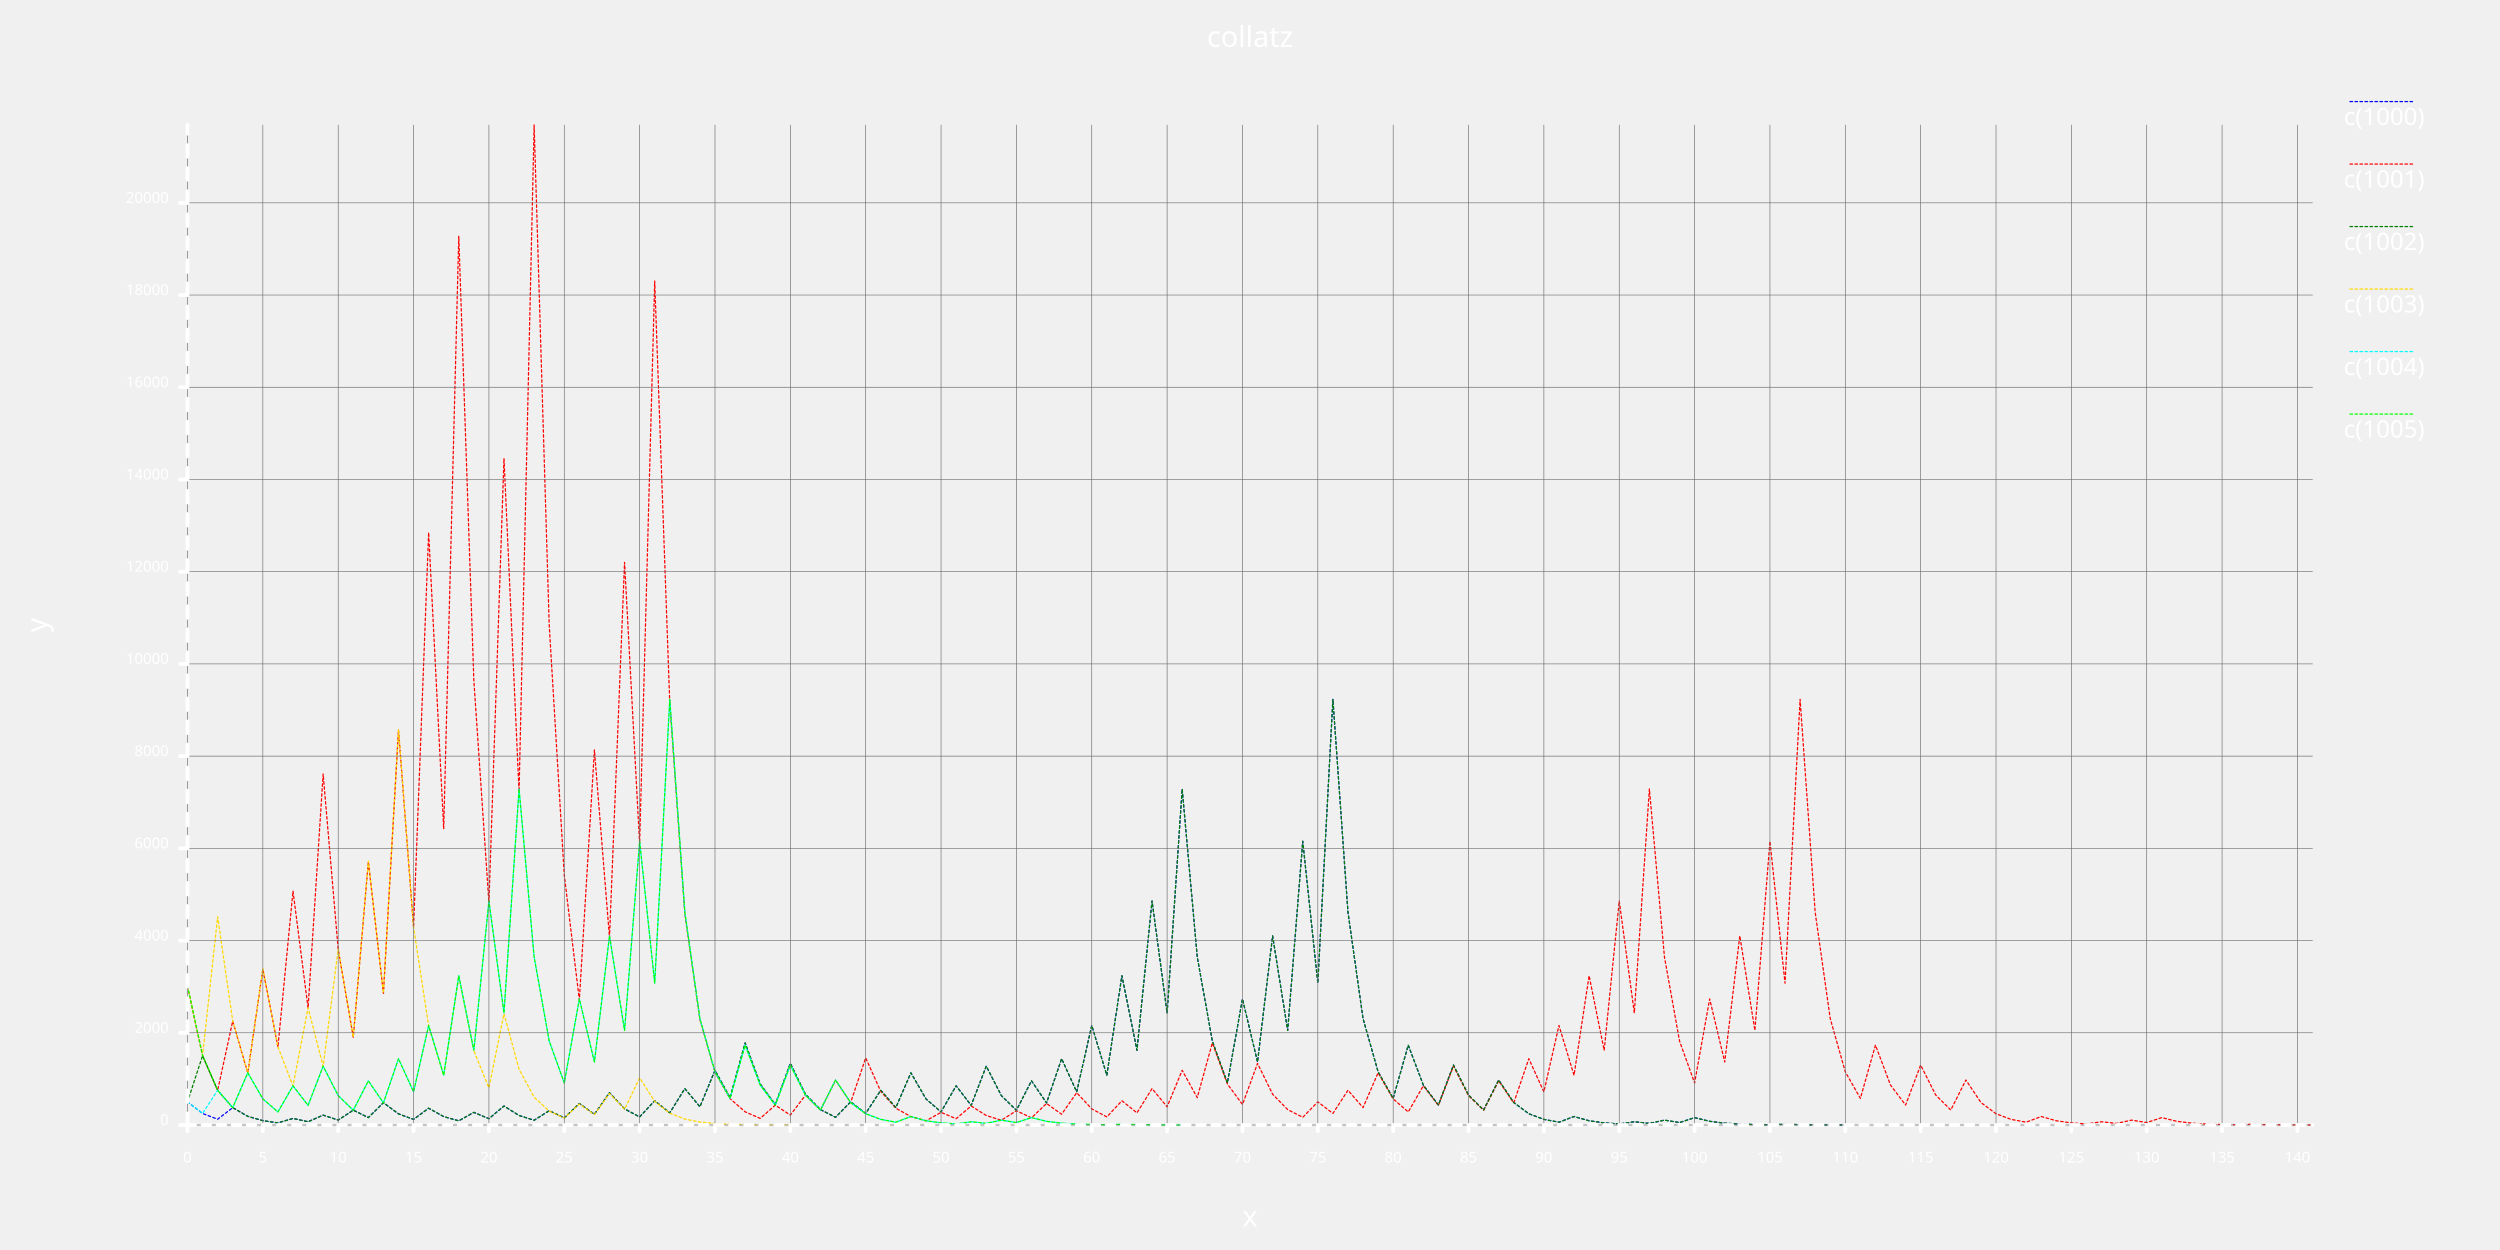
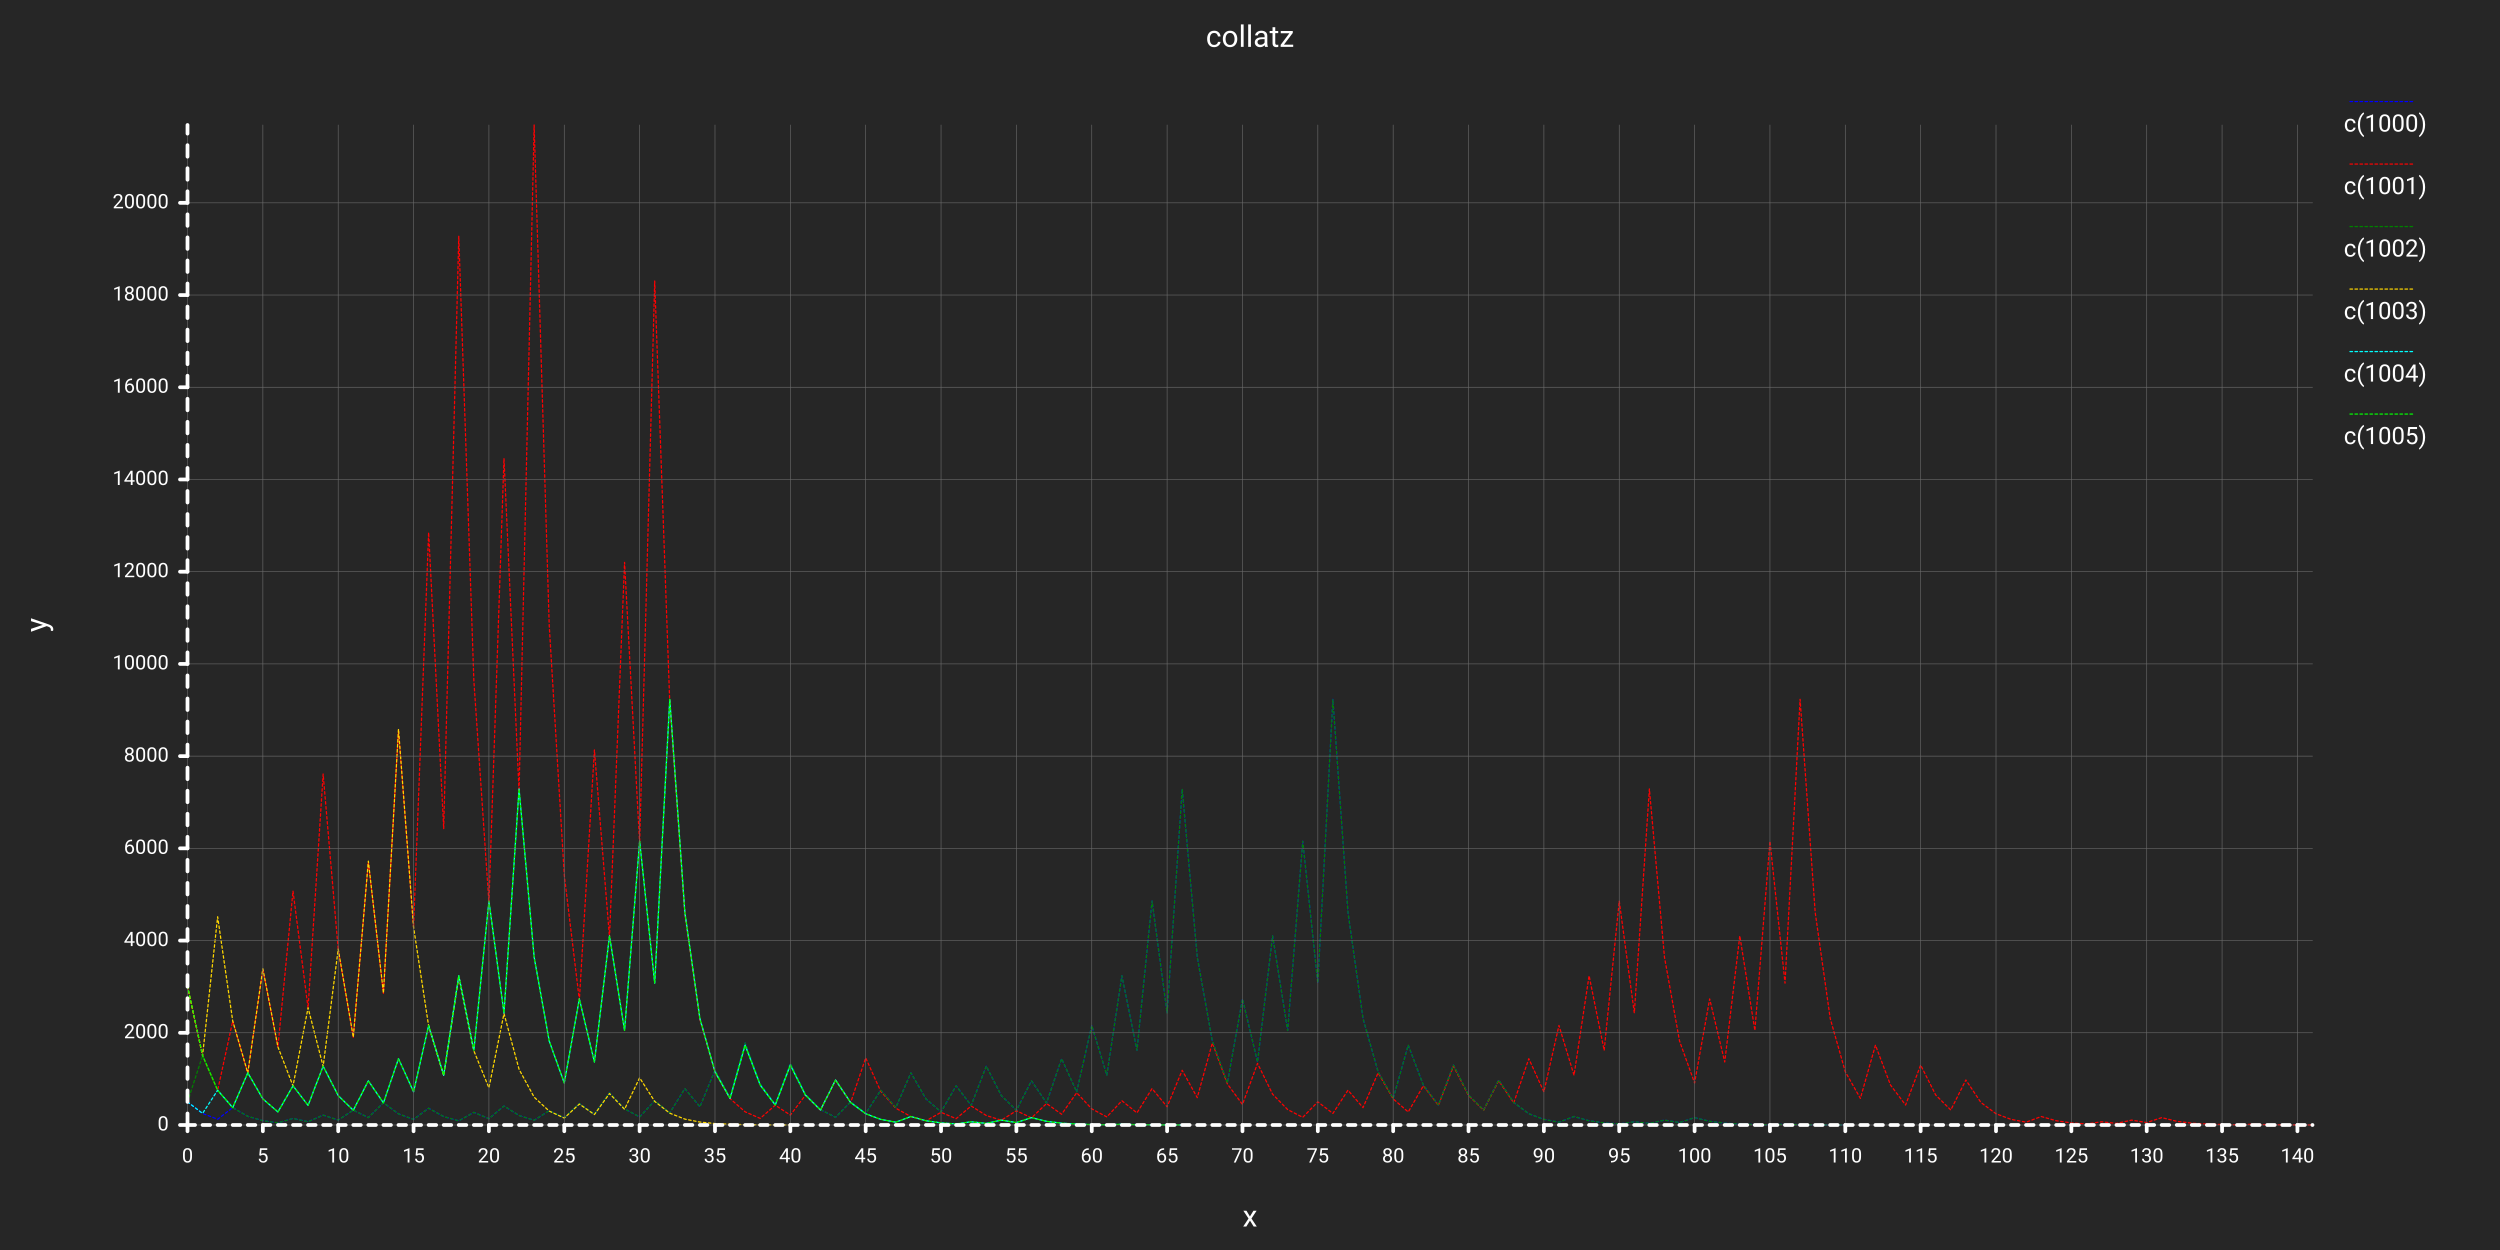
<svg xmlns="http://www.w3.org/2000/svg" class="poloto" width="2000" height="1000" viewBox="0 0 2000 1000">
-   <style>.poloto { stroke-linecap:round; stroke-linejoin:round; font-family: 'Tahoma', sans-serif; background-color: #262626;} .poloto_scatter{stroke-width:7} .poloto_tick_line{stroke:dimgray;stroke-width:0.5} .poloto_line{stroke-width:2} .poloto_text{fill: white;} .poloto_axis_lines{stroke: white;stroke-width:3;fill:none;stroke-dasharray:none} .poloto0stroke{stroke:  blue;} .poloto1stroke{stroke:  red;} .poloto2stroke{stroke:  green;} .poloto3stroke{stroke:  gold;} .poloto4stroke{stroke:  aqua;} .poloto5stroke{stroke:  lime;} .poloto6stroke{stroke:  orange;} .poloto7stroke{stroke:  chocolate;} .poloto0fill{fill:blue;} .poloto1fill{fill:red;} .poloto2fill{fill:green;} .poloto3fill{fill:gold;} .poloto4fill{fill:aqua;} .poloto5fill{fill:lime;} .poloto6fill{fill:orange;} .poloto7fill{fill:chocolate;}.poloto_line{stroke-dasharray:2;stroke-width:1;}</style>
-   <text class="poloto_text poloto_legend_text" alignment-baseline="middle" text-anchor="start" font-size="large" x="1875" y="100">c(1000)</text>
+   <style>.poloto { stroke-linecap:round; stroke-linejoin:round; font-family: Roboto,sans-serif ; font-size:16px; } .poloto_background{fill:#262626;} .poloto_scatter{stroke-width:7} .poloto_tick_line{stroke:dimgray;stroke-width:0.5} .poloto_line{stroke-width:2} .poloto_text{fill: white;} .poloto_axis_lines{stroke: white;stroke-width:3;fill:none;stroke-dasharray:none} .poloto_title{font-size:24px;dominant-baseline:start;text-anchor:middle;} .poloto_xname{font-size:24px;dominant-baseline:start;text-anchor:middle;} .poloto_yname{font-size:24px;dominant-baseline:start;text-anchor:middle;} .poloto0stroke{stroke:  blue;} .poloto1stroke{stroke:  red;} .poloto2stroke{stroke:  green;} .poloto3stroke{stroke:  gold;} .poloto4stroke{stroke:  aqua;} .poloto5stroke{stroke:  lime;} .poloto6stroke{stroke:  orange;} .poloto7stroke{stroke:  chocolate;} .poloto0fill{fill:blue;} .poloto1fill{fill:red;} .poloto2fill{fill:green;} .poloto3fill{fill:gold;} .poloto4fill{fill:aqua;} .poloto5fill{fill:lime;} .poloto6fill{fill:orange;} .poloto7fill{fill:chocolate;}.poloto_line{stroke-dasharray:2;stroke-width:1;}</style>
+   <circle r="1e5" class="poloto_background" />
+   <text class="poloto_text poloto_legend_text" dominant-baseline="middle" text-anchor="start" font-size="large" x="1875" y="100">c(1000)</text>
  <line class="poloto_line poloto_legend_icon poloto0stroke poloto0legend" stroke="black" x1="1880" x2="1930" y1="81.25" y2="81.25" />
  <path class="poloto_line poloto0stroke" fill="none" stroke="black" d=" M 150 881.557 L 162.057 890.778 L 174.113 895.389 L 186.17 886.131 L 198.227 893.065 L 210.284 896.533 L 222.34 898.266 L 234.397 894.762 L 246.454 897.381 L 258.511 892.106 L 270.567 896.053 L 282.624 888.122 L 294.681 894.061 L 306.738 882.147 L 318.794 891.073 L 330.851 895.537 L 342.908 886.573 L 354.965 893.287 L 367.021 896.643 L 379.078 889.893 L 391.135 894.947 L 403.191 884.803 L 415.248 892.401 L 427.305 896.201 L 439.362 888.565 L 451.418 894.283 L 463.475 882.811 L 475.532 891.405 L 487.589 874.179 L 499.645 887.09 L 511.702 893.545 L 523.759 880.598 L 535.816 890.299 L 547.872 870.859 L 559.929 885.43 L 571.986 856.252 L 584.043 878.126 L 596.099 834.342 L 608.156 867.171 L 620.213 883.585 L 632.27 850.719 L 644.326 875.36 L 656.383 887.68 L 668.44 893.84 L 680.496 881.483 L 692.553 890.741 L 704.61 872.187 L 716.667 886.094 L 728.723 858.244 L 740.78 879.122 L 752.837 889.561 L 764.894 868.646 L 776.95 884.323 L 789.007 852.932 L 801.064 876.466 L 813.121 888.233 L 825.177 864.662 L 837.234 882.331 L 849.291 846.957 L 861.348 873.478 L 873.404 820.398 L 885.461 860.199 L 897.518 780.561 L 909.574 840.28 L 921.631 720.804 L 933.688 810.402 L 945.745 631.169 L 957.801 765.585 L 969.858 832.792 L 981.915 866.396 L 993.972 799.152 L 1006.028 849.576 L 1018.085 748.691 L 1030.142 824.345 L 1042.199 672.999 L 1054.255 786.499 L 1066.312 559.461 L 1078.369 729.731 L 1090.426 814.865 L 1102.482 857.433 L 1114.539 878.716 L 1126.596 836.112 L 1138.652 868.056 L 1150.709 884.028 L 1162.766 852.047 L 1174.823 876.024 L 1186.879 888.012 L 1198.936 863.999 L 1210.993 881.999 L 1223.05 891 L 1235.106 895.5 L 1247.163 897.75 L 1259.22 893.213 L 1271.277 896.606 L 1283.333 898.303 L 1295.39 899.152 L 1307.447 897.418 L 1319.504 898.709 L 1331.56 896.09 L 1343.617 898.045 L 1355.674 894.098 L 1367.73 897.049 L 1379.787 898.525 L 1391.844 899.262 L 1403.901 899.631 L 1415.957 899.816 L 1428.014 899.41 L 1440.071 899.705 L 1452.128 899.852 L 1464.184 899.926 L 1476.241 899.963" />
-   <text class="poloto_text poloto_legend_text" alignment-baseline="middle" text-anchor="start" font-size="large" x="1875" y="150">c(1001)</text>
+   <text class="poloto_text poloto_legend_text" dominant-baseline="middle" text-anchor="start" font-size="large" x="1875" y="150">c(1001)</text>
  <line class="poloto_line poloto_legend_icon poloto1stroke poloto1legend" stroke="black" x1="1880" x2="1930" y1="131.25" y2="131.25" />
  <path class="poloto_line poloto1stroke" fill="none" stroke="black" d=" M 150 789.192 L 162.057 844.596 L 174.113 872.298 L 186.17 816.857 L 198.227 858.429 L 210.284 775.249 L 222.34 837.624 L 234.397 712.837 L 246.454 806.418 L 258.511 619.218 L 270.567 759.609 L 282.624 829.805 L 294.681 689.377 L 306.738 794.688 L 318.794 584.028 L 330.851 742.014 L 342.908 426.005 L 354.965 663.003 L 367.021 188.971 L 379.078 544.485 L 391.135 722.243 L 403.191 366.691 L 415.248 633.346 L 427.305 100 L 439.362 500 L 451.418 700 L 463.475 800 L 475.532 599.963 L 487.589 749.982 L 499.645 449.908 L 511.702 674.954 L 523.759 224.825 L 535.816 562.412 L 547.872 731.206 L 559.929 815.603 L 571.986 857.802 L 584.043 878.901 L 596.099 889.45 L 608.156 894.725 L 620.213 884.139 L 632.27 892.069 L 644.326 876.171 L 656.383 888.086 L 668.44 864.22 L 680.496 882.11 L 692.553 846.293 L 704.61 873.146 L 716.667 886.573 L 728.723 893.287 L 740.78 896.643 L 752.837 889.893 L 764.894 894.947 L 776.95 884.803 L 789.007 892.401 L 801.064 896.201 L 813.121 888.565 L 825.177 894.283 L 837.234 882.811 L 849.291 891.405 L 861.348 874.179 L 873.404 887.09 L 885.461 893.545 L 897.518 880.598 L 909.574 890.299 L 921.631 870.859 L 933.688 885.43 L 945.745 856.252 L 957.801 878.126 L 969.858 834.342 L 981.915 867.171 L 993.972 883.585 L 1006.028 850.719 L 1018.085 875.36 L 1030.142 887.68 L 1042.199 893.84 L 1054.255 881.483 L 1066.312 890.741 L 1078.369 872.187 L 1090.426 886.094 L 1102.482 858.244 L 1114.539 879.122 L 1126.596 889.561 L 1138.652 868.646 L 1150.709 884.323 L 1162.766 852.932 L 1174.823 876.466 L 1186.879 888.233 L 1198.936 864.662 L 1210.993 882.331 L 1223.05 846.957 L 1235.106 873.478 L 1247.163 820.398 L 1259.22 860.199 L 1271.277 780.561 L 1283.333 840.28 L 1295.39 720.804 L 1307.447 810.402 L 1319.504 631.169 L 1331.56 765.585 L 1343.617 832.792 L 1355.674 866.396 L 1367.73 799.152 L 1379.787 849.576 L 1391.844 748.691 L 1403.901 824.345 L 1415.957 672.999 L 1428.014 786.499 L 1440.071 559.461 L 1452.128 729.731 L 1464.184 814.865 L 1476.241 857.433 L 1488.298 878.716 L 1500.355 836.112 L 1512.411 868.056 L 1524.468 884.028 L 1536.525 852.047 L 1548.582 876.024 L 1560.638 888.012 L 1572.695 863.999 L 1584.752 881.999 L 1596.809 891 L 1608.865 895.5 L 1620.922 897.75 L 1632.979 893.213 L 1645.035 896.606 L 1657.092 898.303 L 1669.149 899.152 L 1681.206 897.418 L 1693.262 898.709 L 1705.319 896.09 L 1717.376 898.045 L 1729.433 894.098 L 1741.489 897.049 L 1753.546 898.525 L 1765.603 899.262 L 1777.66 899.631 L 1789.716 899.816 L 1801.773 899.41 L 1813.83 899.705 L 1825.887 899.852 L 1837.943 899.926 L 1850 899.963" />
-   <text class="poloto_text poloto_legend_text" alignment-baseline="middle" text-anchor="start" font-size="large" x="1875" y="200">c(1002)</text>
+   <text class="poloto_text poloto_legend_text" dominant-baseline="middle" text-anchor="start" font-size="large" x="1875" y="200">c(1002)</text>
  <line class="poloto_line poloto_legend_icon poloto2stroke poloto2legend" stroke="black" x1="1880" x2="1930" y1="181.25" y2="181.25" />
  <path class="poloto_line poloto2stroke" fill="none" stroke="black" d=" M 150 881.52 L 162.057 844.522 L 174.113 872.261 L 186.17 886.131 L 198.227 893.065 L 210.284 896.533 L 222.34 898.266 L 234.397 894.762 L 246.454 897.381 L 258.511 892.106 L 270.567 896.053 L 282.624 888.122 L 294.681 894.061 L 306.738 882.147 L 318.794 891.073 L 330.851 895.537 L 342.908 886.573 L 354.965 893.287 L 367.021 896.643 L 379.078 889.893 L 391.135 894.947 L 403.191 884.803 L 415.248 892.401 L 427.305 896.201 L 439.362 888.565 L 451.418 894.283 L 463.475 882.811 L 475.532 891.405 L 487.589 874.179 L 499.645 887.09 L 511.702 893.545 L 523.759 880.598 L 535.816 890.299 L 547.872 870.859 L 559.929 885.43 L 571.986 856.252 L 584.043 878.126 L 596.099 834.342 L 608.156 867.171 L 620.213 883.585 L 632.27 850.719 L 644.326 875.36 L 656.383 887.68 L 668.44 893.84 L 680.496 881.483 L 692.553 890.741 L 704.61 872.187 L 716.667 886.094 L 728.723 858.244 L 740.78 879.122 L 752.837 889.561 L 764.894 868.646 L 776.95 884.323 L 789.007 852.932 L 801.064 876.466 L 813.121 888.233 L 825.177 864.662 L 837.234 882.331 L 849.291 846.957 L 861.348 873.478 L 873.404 820.398 L 885.461 860.199 L 897.518 780.561 L 909.574 840.28 L 921.631 720.804 L 933.688 810.402 L 945.745 631.169 L 957.801 765.585 L 969.858 832.792 L 981.915 866.396 L 993.972 799.152 L 1006.028 849.576 L 1018.085 748.691 L 1030.142 824.345 L 1042.199 672.999 L 1054.255 786.499 L 1066.312 559.461 L 1078.369 729.731 L 1090.426 814.865 L 1102.482 857.433 L 1114.539 878.716 L 1126.596 836.112 L 1138.652 868.056 L 1150.709 884.028 L 1162.766 852.047 L 1174.823 876.024 L 1186.879 888.012 L 1198.936 863.999 L 1210.993 881.999 L 1223.05 891 L 1235.106 895.5 L 1247.163 897.75 L 1259.22 893.213 L 1271.277 896.606 L 1283.333 898.303 L 1295.39 899.152 L 1307.447 897.418 L 1319.504 898.709 L 1331.56 896.09 L 1343.617 898.045 L 1355.674 894.098 L 1367.73 897.049 L 1379.787 898.525 L 1391.844 899.262 L 1403.901 899.631 L 1415.957 899.816 L 1428.014 899.41 L 1440.071 899.705 L 1452.128 899.852 L 1464.184 899.926 L 1476.241 899.963" />
-   <text class="poloto_text poloto_legend_text" alignment-baseline="middle" text-anchor="start" font-size="large" x="1875" y="250">c(1003)</text>
+   <text class="poloto_text poloto_legend_text" dominant-baseline="middle" text-anchor="start" font-size="large" x="1875" y="250">c(1003)</text>
  <line class="poloto_line poloto_legend_icon poloto3stroke poloto3legend" stroke="black" x1="1880" x2="1930" y1="231.25" y2="231.25" />
  <path class="poloto_line poloto3stroke" fill="none" stroke="black" d=" M 150 788.971 L 162.057 844.485 L 174.113 733.419 L 186.17 816.71 L 198.227 858.355 L 210.284 775.028 L 222.34 837.514 L 234.397 868.757 L 246.454 806.234 L 258.511 853.117 L 270.567 759.314 L 282.624 829.657 L 294.681 688.934 L 306.738 794.467 L 318.794 583.364 L 330.851 741.682 L 342.908 820.841 L 354.965 860.421 L 367.021 781.225 L 379.078 840.612 L 391.135 870.306 L 403.191 810.882 L 415.248 855.441 L 427.305 877.72 L 439.362 888.86 L 451.418 894.43 L 463.475 883.253 L 475.532 891.627 L 487.589 874.843 L 499.645 887.422 L 511.702 862.228 L 523.759 881.114 L 535.816 890.557 L 547.872 895.278 L 559.929 897.639 L 571.986 898.82 L 584.043 899.41 L 596.099 899.705 L 608.156 899.852 L 620.213 899.926 L 632.27 899.963" />
-   <text class="poloto_text poloto_legend_text" alignment-baseline="middle" text-anchor="start" font-size="large" x="1875" y="300">c(1004)</text>
+   <text class="poloto_text poloto_legend_text" dominant-baseline="middle" text-anchor="start" font-size="large" x="1875" y="300">c(1004)</text>
  <line class="poloto_line poloto_legend_icon poloto4stroke poloto4legend" stroke="black" x1="1880" x2="1930" y1="281.25" y2="281.25" />
  <path class="poloto_line poloto4stroke" fill="none" stroke="black" d=" M 150 881.483 L 162.057 890.741 L 174.113 872.187 L 186.17 886.094 L 198.227 858.244 L 210.284 879.122 L 222.34 889.561 L 234.397 868.646 L 246.454 884.323 L 258.511 852.932 L 270.567 876.466 L 282.624 888.233 L 294.681 864.662 L 306.738 882.331 L 318.794 846.957 L 330.851 873.478 L 342.908 820.398 L 354.965 860.199 L 367.021 780.561 L 379.078 840.28 L 391.135 720.804 L 403.191 810.402 L 415.248 631.169 L 427.305 765.585 L 439.362 832.792 L 451.418 866.396 L 463.475 799.152 L 475.532 849.576 L 487.589 748.691 L 499.645 824.345 L 511.702 672.999 L 523.759 786.499 L 535.816 559.461 L 547.872 729.731 L 559.929 814.865 L 571.986 857.433 L 584.043 878.716 L 596.099 836.112 L 608.156 868.056 L 620.213 884.028 L 632.27 852.047 L 644.326 876.024 L 656.383 888.012 L 668.44 863.999 L 680.496 881.999 L 692.553 891 L 704.61 895.5 L 716.667 897.75 L 728.723 893.213 L 740.78 896.606 L 752.837 898.303 L 764.894 899.152 L 776.95 897.418 L 789.007 898.709 L 801.064 896.09 L 813.121 898.045 L 825.177 894.098 L 837.234 897.049 L 849.291 898.525 L 861.348 899.262 L 873.404 899.631 L 885.461 899.816 L 897.518 899.41 L 909.574 899.705 L 921.631 899.852 L 933.688 899.926 L 945.745 899.963" />
-   <text class="poloto_text poloto_legend_text" alignment-baseline="middle" text-anchor="start" font-size="large" x="1875" y="350">c(1005)</text>
+   <text class="poloto_text poloto_legend_text" dominant-baseline="middle" text-anchor="start" font-size="large" x="1875" y="350">c(1005)</text>
  <line class="poloto_line poloto_legend_icon poloto5stroke poloto5legend" stroke="black" x1="1880" x2="1930" y1="331.25" y2="331.25" />
  <path class="poloto_line poloto5stroke" fill="none" stroke="black" d=" M 150 788.75 L 162.057 844.375 L 174.113 872.187 L 186.17 886.094 L 198.227 858.244 L 210.284 879.122 L 222.34 889.561 L 234.397 868.646 L 246.454 884.323 L 258.511 852.932 L 270.567 876.466 L 282.624 888.233 L 294.681 864.662 L 306.738 882.331 L 318.794 846.957 L 330.851 873.478 L 342.908 820.398 L 354.965 860.199 L 367.021 780.561 L 379.078 840.28 L 391.135 720.804 L 403.191 810.402 L 415.248 631.169 L 427.305 765.585 L 439.362 832.792 L 451.418 866.396 L 463.475 799.152 L 475.532 849.576 L 487.589 748.691 L 499.645 824.345 L 511.702 672.999 L 523.759 786.499 L 535.816 559.461 L 547.872 729.731 L 559.929 814.865 L 571.986 857.433 L 584.043 878.716 L 596.099 836.112 L 608.156 868.056 L 620.213 884.028 L 632.27 852.047 L 644.326 876.024 L 656.383 888.012 L 668.44 863.999 L 680.496 881.999 L 692.553 891 L 704.61 895.5 L 716.667 897.75 L 728.723 893.213 L 740.78 896.606 L 752.837 898.303 L 764.894 899.152 L 776.95 897.418 L 789.007 898.709 L 801.064 896.09 L 813.121 898.045 L 825.177 894.098 L 837.234 897.049 L 849.291 898.525 L 861.348 899.262 L 873.404 899.631 L 885.461 899.816 L 897.518 899.41 L 909.574 899.705 L 921.631 899.852 L 933.688 899.926 L 945.745 899.963" />
-   <text class="poloto_labels poloto_text poloto_title" alignment-baseline="start" text-anchor="middle" font-size="x-large" x="1000" y="37.5">collatz</text>
-   <text class="poloto_labels poloto_text poloto_xname" alignment-baseline="start" text-anchor="middle" font-size="x-large" x="1000" y="981.25">x</text>
-   <text class="poloto_labels poloto_text poloto_yname" alignment-baseline="start" text-anchor="middle" font-size="x-large" transform="rotate(-90,37.5,500)" x="37.5" y="500">y</text>
-   <text class="poloto_tick_labels poloto_text" alignment-baseline="middle" text-anchor="start" x="1100" y="70" />
+   <text class="poloto_labels poloto_text poloto_title" x="1000" y="37.5">collatz</text>
+   <text class="poloto_labels poloto_text poloto_xname" x="1000" y="981.25">x</text>
+   <text class="poloto_labels poloto_text poloto_yname" transform="rotate(-90,37.5,500)" x="37.5" y="500">y</text>
+   <text class="poloto_tick_labels poloto_text" dominant-baseline="middle" text-anchor="start" x="1100" y="70" />
  <line class="poloto_axis_lines" stroke="black" x1="150" x2="150" y1="900" y2="905" />
  <line class="poloto_tick_line" stroke="black" x1="150" x2="150" y1="900" y2="100" />
-   <text class="poloto_tick_labels poloto_text" alignment-baseline="start" text-anchor="middle" x="150" y="930">0</text>
+   <text class="poloto_tick_labels poloto_text" dominant-baseline="start" text-anchor="middle" x="150" y="930">0</text>
  <line class="poloto_axis_lines" stroke="black" x1="210.284" x2="210.284" y1="900" y2="905" />
  <line class="poloto_tick_line" stroke="black" x1="210.284" x2="210.284" y1="900" y2="100" />
-   <text class="poloto_tick_labels poloto_text" alignment-baseline="start" text-anchor="middle" x="210.284" y="930">5</text>
+   <text class="poloto_tick_labels poloto_text" dominant-baseline="start" text-anchor="middle" x="210.284" y="930">5</text>
  <line class="poloto_axis_lines" stroke="black" x1="270.567" x2="270.567" y1="900" y2="905" />
  <line class="poloto_tick_line" stroke="black" x1="270.567" x2="270.567" y1="900" y2="100" />
-   <text class="poloto_tick_labels poloto_text" alignment-baseline="start" text-anchor="middle" x="270.567" y="930">10</text>
+   <text class="poloto_tick_labels poloto_text" dominant-baseline="start" text-anchor="middle" x="270.567" y="930">10</text>
  <line class="poloto_axis_lines" stroke="black" x1="330.851" x2="330.851" y1="900" y2="905" />
  <line class="poloto_tick_line" stroke="black" x1="330.851" x2="330.851" y1="900" y2="100" />
-   <text class="poloto_tick_labels poloto_text" alignment-baseline="start" text-anchor="middle" x="330.851" y="930">15</text>
+   <text class="poloto_tick_labels poloto_text" dominant-baseline="start" text-anchor="middle" x="330.851" y="930">15</text>
  <line class="poloto_axis_lines" stroke="black" x1="391.135" x2="391.135" y1="900" y2="905" />
  <line class="poloto_tick_line" stroke="black" x1="391.135" x2="391.135" y1="900" y2="100" />
-   <text class="poloto_tick_labels poloto_text" alignment-baseline="start" text-anchor="middle" x="391.135" y="930">20</text>
+   <text class="poloto_tick_labels poloto_text" dominant-baseline="start" text-anchor="middle" x="391.135" y="930">20</text>
  <line class="poloto_axis_lines" stroke="black" x1="451.418" x2="451.418" y1="900" y2="905" />
  <line class="poloto_tick_line" stroke="black" x1="451.418" x2="451.418" y1="900" y2="100" />
-   <text class="poloto_tick_labels poloto_text" alignment-baseline="start" text-anchor="middle" x="451.418" y="930">25</text>
+   <text class="poloto_tick_labels poloto_text" dominant-baseline="start" text-anchor="middle" x="451.418" y="930">25</text>
  <line class="poloto_axis_lines" stroke="black" x1="511.702" x2="511.702" y1="900" y2="905" />
  <line class="poloto_tick_line" stroke="black" x1="511.702" x2="511.702" y1="900" y2="100" />
-   <text class="poloto_tick_labels poloto_text" alignment-baseline="start" text-anchor="middle" x="511.702" y="930">30</text>
+   <text class="poloto_tick_labels poloto_text" dominant-baseline="start" text-anchor="middle" x="511.702" y="930">30</text>
  <line class="poloto_axis_lines" stroke="black" x1="571.986" x2="571.986" y1="900" y2="905" />
  <line class="poloto_tick_line" stroke="black" x1="571.986" x2="571.986" y1="900" y2="100" />
-   <text class="poloto_tick_labels poloto_text" alignment-baseline="start" text-anchor="middle" x="571.986" y="930">35</text>
+   <text class="poloto_tick_labels poloto_text" dominant-baseline="start" text-anchor="middle" x="571.986" y="930">35</text>
  <line class="poloto_axis_lines" stroke="black" x1="632.27" x2="632.27" y1="900" y2="905" />
  <line class="poloto_tick_line" stroke="black" x1="632.27" x2="632.27" y1="900" y2="100" />
-   <text class="poloto_tick_labels poloto_text" alignment-baseline="start" text-anchor="middle" x="632.27" y="930">40</text>
+   <text class="poloto_tick_labels poloto_text" dominant-baseline="start" text-anchor="middle" x="632.27" y="930">40</text>
  <line class="poloto_axis_lines" stroke="black" x1="692.553" x2="692.553" y1="900" y2="905" />
  <line class="poloto_tick_line" stroke="black" x1="692.553" x2="692.553" y1="900" y2="100" />
-   <text class="poloto_tick_labels poloto_text" alignment-baseline="start" text-anchor="middle" x="692.553" y="930">45</text>
+   <text class="poloto_tick_labels poloto_text" dominant-baseline="start" text-anchor="middle" x="692.553" y="930">45</text>
  <line class="poloto_axis_lines" stroke="black" x1="752.837" x2="752.837" y1="900" y2="905" />
  <line class="poloto_tick_line" stroke="black" x1="752.837" x2="752.837" y1="900" y2="100" />
-   <text class="poloto_tick_labels poloto_text" alignment-baseline="start" text-anchor="middle" x="752.837" y="930">50</text>
+   <text class="poloto_tick_labels poloto_text" dominant-baseline="start" text-anchor="middle" x="752.837" y="930">50</text>
  <line class="poloto_axis_lines" stroke="black" x1="813.121" x2="813.121" y1="900" y2="905" />
  <line class="poloto_tick_line" stroke="black" x1="813.121" x2="813.121" y1="900" y2="100" />
-   <text class="poloto_tick_labels poloto_text" alignment-baseline="start" text-anchor="middle" x="813.121" y="930">55</text>
+   <text class="poloto_tick_labels poloto_text" dominant-baseline="start" text-anchor="middle" x="813.121" y="930">55</text>
  <line class="poloto_axis_lines" stroke="black" x1="873.404" x2="873.404" y1="900" y2="905" />
  <line class="poloto_tick_line" stroke="black" x1="873.404" x2="873.404" y1="900" y2="100" />
-   <text class="poloto_tick_labels poloto_text" alignment-baseline="start" text-anchor="middle" x="873.404" y="930">60</text>
+   <text class="poloto_tick_labels poloto_text" dominant-baseline="start" text-anchor="middle" x="873.404" y="930">60</text>
  <line class="poloto_axis_lines" stroke="black" x1="933.688" x2="933.688" y1="900" y2="905" />
  <line class="poloto_tick_line" stroke="black" x1="933.688" x2="933.688" y1="900" y2="100" />
-   <text class="poloto_tick_labels poloto_text" alignment-baseline="start" text-anchor="middle" x="933.688" y="930">65</text>
+   <text class="poloto_tick_labels poloto_text" dominant-baseline="start" text-anchor="middle" x="933.688" y="930">65</text>
  <line class="poloto_axis_lines" stroke="black" x1="993.972" x2="993.972" y1="900" y2="905" />
  <line class="poloto_tick_line" stroke="black" x1="993.972" x2="993.972" y1="900" y2="100" />
-   <text class="poloto_tick_labels poloto_text" alignment-baseline="start" text-anchor="middle" x="993.972" y="930">70</text>
+   <text class="poloto_tick_labels poloto_text" dominant-baseline="start" text-anchor="middle" x="993.972" y="930">70</text>
  <line class="poloto_axis_lines" stroke="black" x1="1054.255" x2="1054.255" y1="900" y2="905" />
  <line class="poloto_tick_line" stroke="black" x1="1054.255" x2="1054.255" y1="900" y2="100" />
-   <text class="poloto_tick_labels poloto_text" alignment-baseline="start" text-anchor="middle" x="1054.255" y="930">75</text>
+   <text class="poloto_tick_labels poloto_text" dominant-baseline="start" text-anchor="middle" x="1054.255" y="930">75</text>
  <line class="poloto_axis_lines" stroke="black" x1="1114.539" x2="1114.539" y1="900" y2="905" />
  <line class="poloto_tick_line" stroke="black" x1="1114.539" x2="1114.539" y1="900" y2="100" />
-   <text class="poloto_tick_labels poloto_text" alignment-baseline="start" text-anchor="middle" x="1114.539" y="930">80</text>
+   <text class="poloto_tick_labels poloto_text" dominant-baseline="start" text-anchor="middle" x="1114.539" y="930">80</text>
  <line class="poloto_axis_lines" stroke="black" x1="1174.823" x2="1174.823" y1="900" y2="905" />
  <line class="poloto_tick_line" stroke="black" x1="1174.823" x2="1174.823" y1="900" y2="100" />
-   <text class="poloto_tick_labels poloto_text" alignment-baseline="start" text-anchor="middle" x="1174.823" y="930">85</text>
+   <text class="poloto_tick_labels poloto_text" dominant-baseline="start" text-anchor="middle" x="1174.823" y="930">85</text>
  <line class="poloto_axis_lines" stroke="black" x1="1235.106" x2="1235.106" y1="900" y2="905" />
  <line class="poloto_tick_line" stroke="black" x1="1235.106" x2="1235.106" y1="900" y2="100" />
-   <text class="poloto_tick_labels poloto_text" alignment-baseline="start" text-anchor="middle" x="1235.106" y="930">90</text>
+   <text class="poloto_tick_labels poloto_text" dominant-baseline="start" text-anchor="middle" x="1235.106" y="930">90</text>
  <line class="poloto_axis_lines" stroke="black" x1="1295.39" x2="1295.39" y1="900" y2="905" />
  <line class="poloto_tick_line" stroke="black" x1="1295.39" x2="1295.39" y1="900" y2="100" />
-   <text class="poloto_tick_labels poloto_text" alignment-baseline="start" text-anchor="middle" x="1295.39" y="930">95</text>
+   <text class="poloto_tick_labels poloto_text" dominant-baseline="start" text-anchor="middle" x="1295.39" y="930">95</text>
  <line class="poloto_axis_lines" stroke="black" x1="1355.674" x2="1355.674" y1="900" y2="905" />
  <line class="poloto_tick_line" stroke="black" x1="1355.674" x2="1355.674" y1="900" y2="100" />
-   <text class="poloto_tick_labels poloto_text" alignment-baseline="start" text-anchor="middle" x="1355.674" y="930">100</text>
+   <text class="poloto_tick_labels poloto_text" dominant-baseline="start" text-anchor="middle" x="1355.674" y="930">100</text>
  <line class="poloto_axis_lines" stroke="black" x1="1415.957" x2="1415.957" y1="900" y2="905" />
  <line class="poloto_tick_line" stroke="black" x1="1415.957" x2="1415.957" y1="900" y2="100" />
-   <text class="poloto_tick_labels poloto_text" alignment-baseline="start" text-anchor="middle" x="1415.957" y="930">105</text>
+   <text class="poloto_tick_labels poloto_text" dominant-baseline="start" text-anchor="middle" x="1415.957" y="930">105</text>
  <line class="poloto_axis_lines" stroke="black" x1="1476.241" x2="1476.241" y1="900" y2="905" />
  <line class="poloto_tick_line" stroke="black" x1="1476.241" x2="1476.241" y1="900" y2="100" />
-   <text class="poloto_tick_labels poloto_text" alignment-baseline="start" text-anchor="middle" x="1476.241" y="930">110</text>
+   <text class="poloto_tick_labels poloto_text" dominant-baseline="start" text-anchor="middle" x="1476.241" y="930">110</text>
  <line class="poloto_axis_lines" stroke="black" x1="1536.525" x2="1536.525" y1="900" y2="905" />
  <line class="poloto_tick_line" stroke="black" x1="1536.525" x2="1536.525" y1="900" y2="100" />
-   <text class="poloto_tick_labels poloto_text" alignment-baseline="start" text-anchor="middle" x="1536.525" y="930">115</text>
+   <text class="poloto_tick_labels poloto_text" dominant-baseline="start" text-anchor="middle" x="1536.525" y="930">115</text>
  <line class="poloto_axis_lines" stroke="black" x1="1596.809" x2="1596.809" y1="900" y2="905" />
  <line class="poloto_tick_line" stroke="black" x1="1596.809" x2="1596.809" y1="900" y2="100" />
-   <text class="poloto_tick_labels poloto_text" alignment-baseline="start" text-anchor="middle" x="1596.809" y="930">120</text>
+   <text class="poloto_tick_labels poloto_text" dominant-baseline="start" text-anchor="middle" x="1596.809" y="930">120</text>
  <line class="poloto_axis_lines" stroke="black" x1="1657.092" x2="1657.092" y1="900" y2="905" />
  <line class="poloto_tick_line" stroke="black" x1="1657.092" x2="1657.092" y1="900" y2="100" />
-   <text class="poloto_tick_labels poloto_text" alignment-baseline="start" text-anchor="middle" x="1657.092" y="930">125</text>
+   <text class="poloto_tick_labels poloto_text" dominant-baseline="start" text-anchor="middle" x="1657.092" y="930">125</text>
  <line class="poloto_axis_lines" stroke="black" x1="1717.376" x2="1717.376" y1="900" y2="905" />
  <line class="poloto_tick_line" stroke="black" x1="1717.376" x2="1717.376" y1="900" y2="100" />
-   <text class="poloto_tick_labels poloto_text" alignment-baseline="start" text-anchor="middle" x="1717.376" y="930">130</text>
+   <text class="poloto_tick_labels poloto_text" dominant-baseline="start" text-anchor="middle" x="1717.376" y="930">130</text>
  <line class="poloto_axis_lines" stroke="black" x1="1777.66" x2="1777.66" y1="900" y2="905" />
  <line class="poloto_tick_line" stroke="black" x1="1777.66" x2="1777.66" y1="900" y2="100" />
-   <text class="poloto_tick_labels poloto_text" alignment-baseline="start" text-anchor="middle" x="1777.66" y="930">135</text>
+   <text class="poloto_tick_labels poloto_text" dominant-baseline="start" text-anchor="middle" x="1777.66" y="930">135</text>
  <line class="poloto_axis_lines" stroke="black" x1="1837.943" x2="1837.943" y1="900" y2="905" />
  <line class="poloto_tick_line" stroke="black" x1="1837.943" x2="1837.943" y1="900" y2="100" />
-   <text class="poloto_tick_labels poloto_text" alignment-baseline="start" text-anchor="middle" x="1837.943" y="930">140</text>
-   <text class="poloto_tick_labels poloto_text" alignment-baseline="middle" text-anchor="start" x="150" y="70" />
+   <text class="poloto_tick_labels poloto_text" dominant-baseline="start" text-anchor="middle" x="1837.943" y="930">140</text>
+   <text class="poloto_tick_labels poloto_text" dominant-baseline="middle" text-anchor="start" x="150" y="70" />
  <line class="poloto_axis_lines" stroke="black" x1="150" x2="144" y1="900" y2="900" />
  <line class="poloto_tick_line" stroke="black" x1="150" x2="1850" y1="900" y2="900" />
-   <text class="poloto_tick_labels poloto_text" alignment-baseline="middle" text-anchor="end" x="135" y="900">0</text>
+   <text class="poloto_tick_labels poloto_text" dominant-baseline="middle" text-anchor="end" x="135" y="900">0</text>
  <line class="poloto_axis_lines" stroke="black" x1="150" x2="144" y1="826.226" y2="826.226" />
  <line class="poloto_tick_line" stroke="black" x1="150" x2="1850" y1="826.226" y2="826.226" />
-   <text class="poloto_tick_labels poloto_text" alignment-baseline="middle" text-anchor="end" x="135" y="826.226">2000</text>
+   <text class="poloto_tick_labels poloto_text" dominant-baseline="middle" text-anchor="end" x="135" y="826.226">2000</text>
  <line class="poloto_axis_lines" stroke="black" x1="150" x2="144" y1="752.453" y2="752.453" />
  <line class="poloto_tick_line" stroke="black" x1="150" x2="1850" y1="752.453" y2="752.453" />
-   <text class="poloto_tick_labels poloto_text" alignment-baseline="middle" text-anchor="end" x="135" y="752.453">4000</text>
+   <text class="poloto_tick_labels poloto_text" dominant-baseline="middle" text-anchor="end" x="135" y="752.453">4000</text>
  <line class="poloto_axis_lines" stroke="black" x1="150" x2="144" y1="678.679" y2="678.679" />
  <line class="poloto_tick_line" stroke="black" x1="150" x2="1850" y1="678.679" y2="678.679" />
-   <text class="poloto_tick_labels poloto_text" alignment-baseline="middle" text-anchor="end" x="135" y="678.679">6000</text>
+   <text class="poloto_tick_labels poloto_text" dominant-baseline="middle" text-anchor="end" x="135" y="678.679">6000</text>
  <line class="poloto_axis_lines" stroke="black" x1="150" x2="144" y1="604.906" y2="604.906" />
  <line class="poloto_tick_line" stroke="black" x1="150" x2="1850" y1="604.906" y2="604.906" />
-   <text class="poloto_tick_labels poloto_text" alignment-baseline="middle" text-anchor="end" x="135" y="604.906">8000</text>
+   <text class="poloto_tick_labels poloto_text" dominant-baseline="middle" text-anchor="end" x="135" y="604.906">8000</text>
  <line class="poloto_axis_lines" stroke="black" x1="150" x2="144" y1="531.132" y2="531.132" />
  <line class="poloto_tick_line" stroke="black" x1="150" x2="1850" y1="531.132" y2="531.132" />
-   <text class="poloto_tick_labels poloto_text" alignment-baseline="middle" text-anchor="end" x="135" y="531.132">10000</text>
+   <text class="poloto_tick_labels poloto_text" dominant-baseline="middle" text-anchor="end" x="135" y="531.132">10000</text>
  <line class="poloto_axis_lines" stroke="black" x1="150" x2="144" y1="457.359" y2="457.359" />
  <line class="poloto_tick_line" stroke="black" x1="150" x2="1850" y1="457.359" y2="457.359" />
-   <text class="poloto_tick_labels poloto_text" alignment-baseline="middle" text-anchor="end" x="135" y="457.359">12000</text>
+   <text class="poloto_tick_labels poloto_text" dominant-baseline="middle" text-anchor="end" x="135" y="457.359">12000</text>
  <line class="poloto_axis_lines" stroke="black" x1="150" x2="144" y1="383.585" y2="383.585" />
  <line class="poloto_tick_line" stroke="black" x1="150" x2="1850" y1="383.585" y2="383.585" />
-   <text class="poloto_tick_labels poloto_text" alignment-baseline="middle" text-anchor="end" x="135" y="383.585">14000</text>
+   <text class="poloto_tick_labels poloto_text" dominant-baseline="middle" text-anchor="end" x="135" y="383.585">14000</text>
  <line class="poloto_axis_lines" stroke="black" x1="150" x2="144" y1="309.812" y2="309.812" />
  <line class="poloto_tick_line" stroke="black" x1="150" x2="1850" y1="309.812" y2="309.812" />
-   <text class="poloto_tick_labels poloto_text" alignment-baseline="middle" text-anchor="end" x="135" y="309.812">16000</text>
+   <text class="poloto_tick_labels poloto_text" dominant-baseline="middle" text-anchor="end" x="135" y="309.812">16000</text>
  <line class="poloto_axis_lines" stroke="black" x1="150" x2="144" y1="236.038" y2="236.038" />
  <line class="poloto_tick_line" stroke="black" x1="150" x2="1850" y1="236.038" y2="236.038" />
-   <text class="poloto_tick_labels poloto_text" alignment-baseline="middle" text-anchor="end" x="135" y="236.038">18000</text>
+   <text class="poloto_tick_labels poloto_text" dominant-baseline="middle" text-anchor="end" x="135" y="236.038">18000</text>
  <line class="poloto_axis_lines" stroke="black" x1="150" x2="144" y1="162.265" y2="162.265" />
  <line class="poloto_tick_line" stroke="black" x1="150" x2="1850" y1="162.265" y2="162.265" />
-   <text class="poloto_tick_labels poloto_text" alignment-baseline="middle" text-anchor="end" x="135" y="162.265">20000</text>
+   <text class="poloto_tick_labels poloto_text" dominant-baseline="middle" text-anchor="end" x="135" y="162.265">20000</text>
  <path stroke="black" fill="none" class="poloto_axis_lines" style="stroke-dasharray:6.028;stroke-dashoffset:-0;" d=" M 150 900 L 1850 900" />
  <path stroke="black" fill="none" class="poloto_axis_lines" style="stroke-dasharray:9.222;stroke-dashoffset:-0;" d=" M 150 900 L 150 100" />
</svg>
